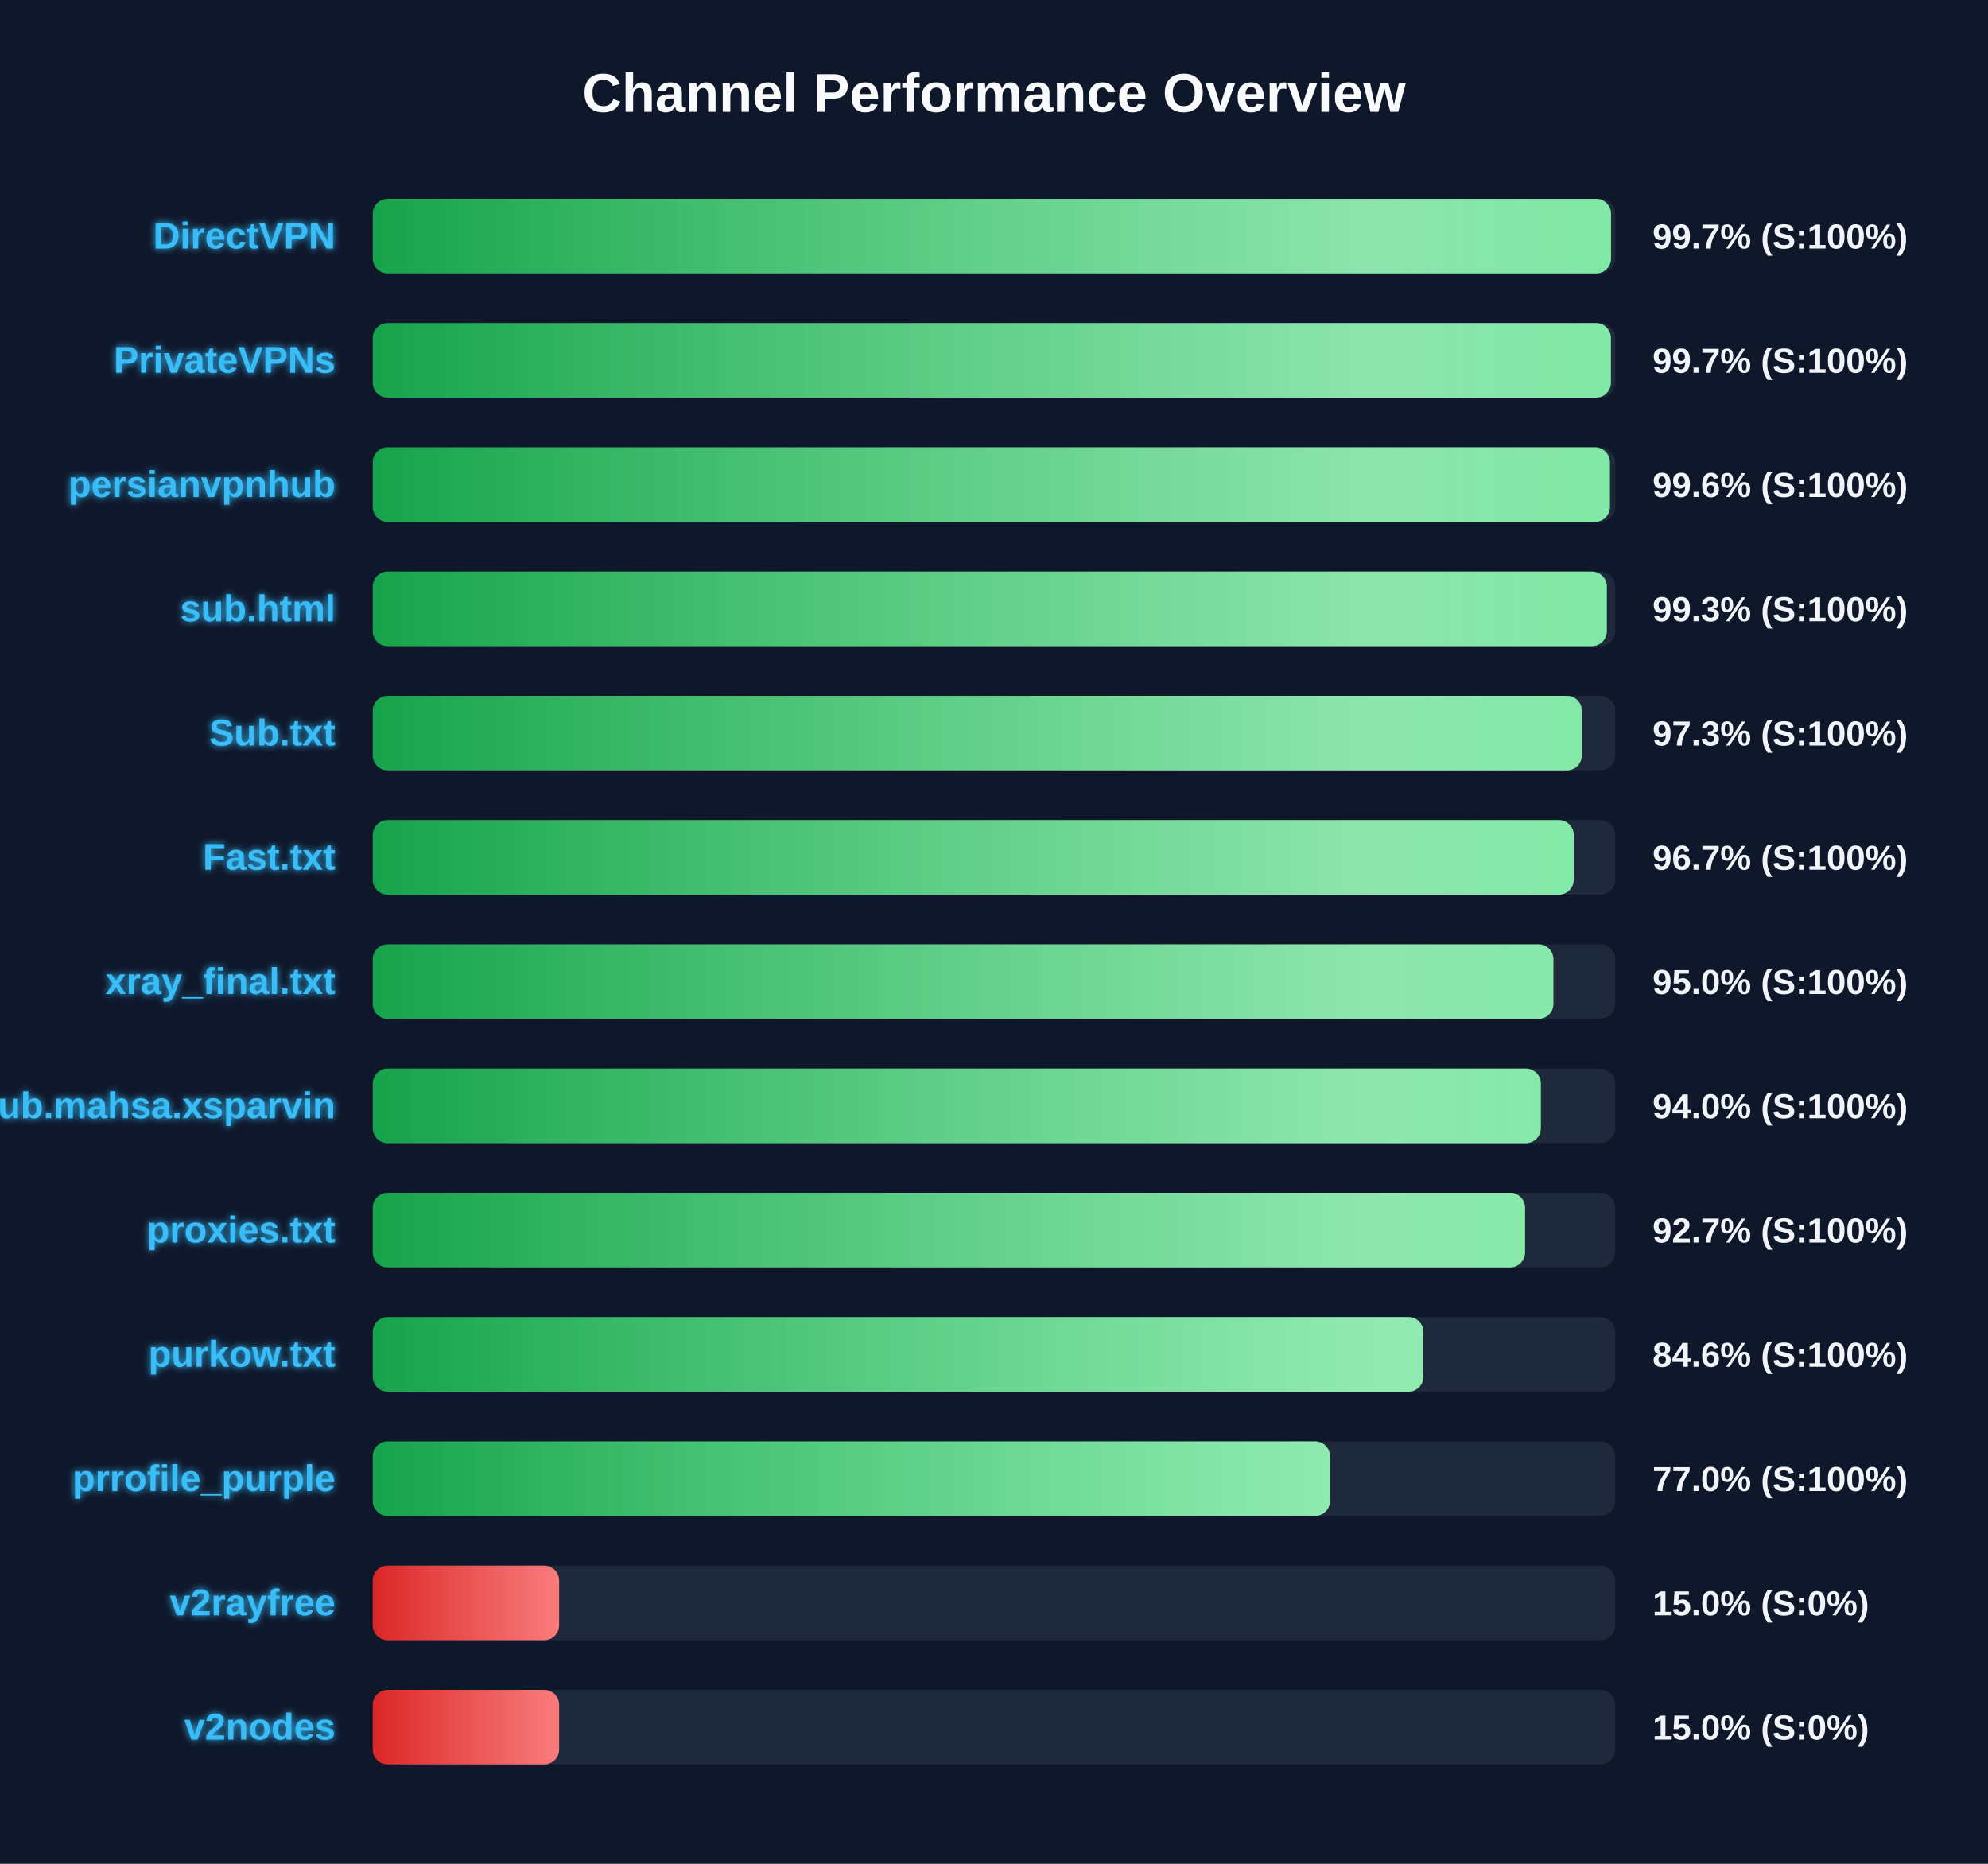
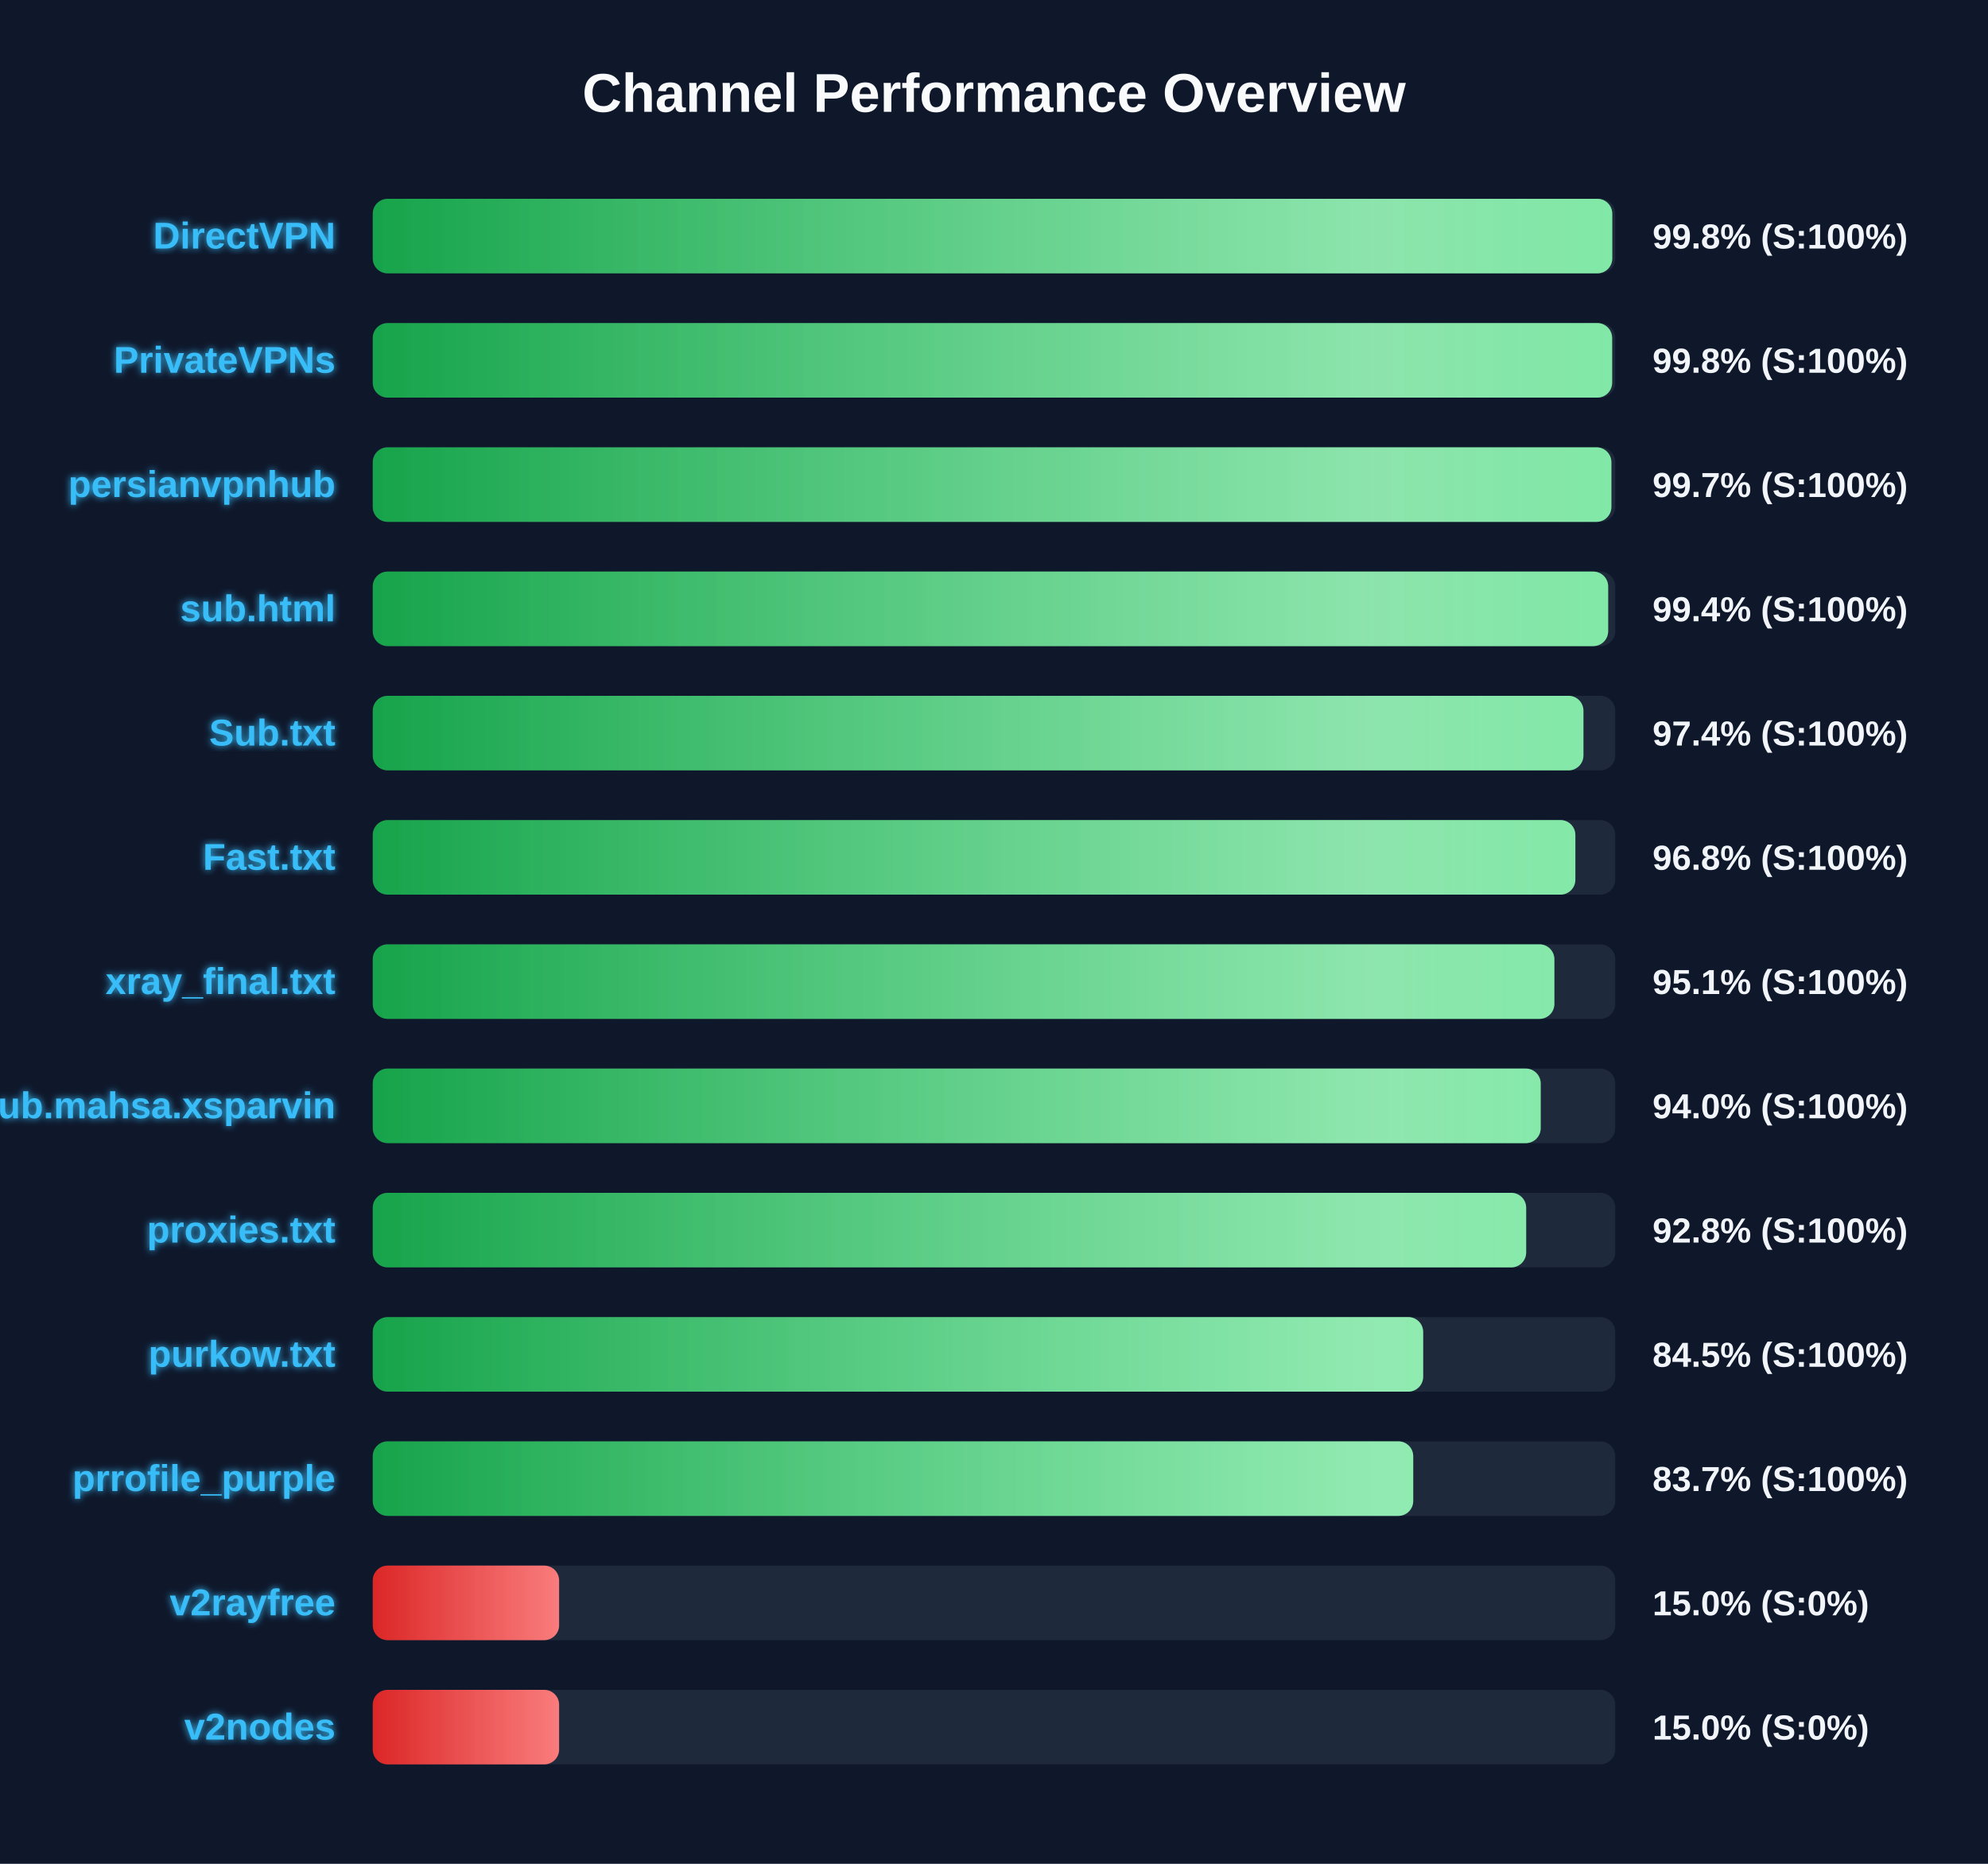
<svg xmlns="http://www.w3.org/2000/svg" width="800" height="750" version="1.1">
  <defs>
    <linearGradient id="grad-green" x1="0%" y1="0%" x2="100%" y2="0%">
      <stop offset="0%" stop-color="#16a34a" />
      <stop offset="100%" stop-color="#4ade80" />
    </linearGradient>
    <linearGradient id="grad-yellow" x1="0%" y1="0%" x2="100%" y2="0%">
      <stop offset="0%" stop-color="#ca8a04" />
      <stop offset="100%" stop-color="#fde047" />
    </linearGradient>
    <linearGradient id="grad-red" x1="0%" y1="0%" x2="100%" y2="0%">
      <stop offset="0%" stop-color="#dc2626" />
      <stop offset="100%" stop-color="#f87171" />
    </linearGradient>
    <linearGradient id="shimmer" x1="0%" y1="0%" x2="100%" y2="0%">
      <stop offset="0%" stop-color="rgba(255,255,255,0)" />
      <stop offset="50%" stop-color="rgba(255,255,255,0.4)" />
      <stop offset="100%" stop-color="rgba(255,255,255,0)" />
    </linearGradient>
    <filter id="glow" x="-20%" y="-20%" width="140%" height="140%">
      <feGaussianBlur stdDeviation="1.5" result="blur" />
      <feComposite in="SourceGraphic" in2="blur" operator="over" />
    </filter>
  </defs>
  <style>
        .bg-rect { fill: #0f172a; }
        .title { font: bold 22px 'Segoe UI', Arial, sans-serif; fill: #f8fafc; }
        .row { font: bold 15px 'Segoe UI', Arial, sans-serif; fill: #38bdf8; filter: url(#glow); }
        .score { font: bold 14px 'Segoe UI', Arial, sans-serif; fill: #f1f5f9; }
        @keyframes shimmer-anim {
            0% { transform: translateX(-100%); }
            100% { transform: translateX(200%); }
        }
        .shimmer-rect {
            animation: shimmer-anim 2.5s infinite linear;
        }
    </style>
  <rect width="100%" height="100%" class="bg-rect" />
  <text x="400" y="45" text-anchor="middle" class="title">Channel Performance Overview</text>
  <rect x="150" y="80" width="500" height="30" fill="#1e293b" rx="6" />
  <clipPath id="clip-0">
-     <rect x="150" y="80" width="498.3" height="30" rx="6" />
+     <rect x="150" y="80" width="498.8" height="30" rx="6" />
  </clipPath>
-   <rect x="150" y="80" width="498.3" height="30" fill="url(#grad-green)" rx="6" />
+   <rect x="150" y="80" width="498.8" height="30" fill="url(#grad-green)" rx="6" />
  <g clip-path="url(#clip-0)">
    <rect x="150" y="80" width="100%" height="30" fill="url(#shimmer)" class="shimmer-rect" />
  </g>
  <text x="135" y="100" text-anchor="end" class="row">DirectVPN</text>
-   <text x="665" y="100" text-anchor="start" class="score">99.7% (S:100%)</text>
+   <text x="665" y="100" text-anchor="start" class="score">99.8% (S:100%)</text>
  <rect x="150" y="130" width="500" height="30" fill="#1e293b" rx="6" />
  <clipPath id="clip-1">
-     <rect x="150" y="130" width="498.25" height="30" rx="6" />
+     <rect x="150" y="130" width="498.75" height="30" rx="6" />
  </clipPath>
-   <rect x="150" y="130" width="498.25" height="30" fill="url(#grad-green)" rx="6" />
+   <rect x="150" y="130" width="498.75" height="30" fill="url(#grad-green)" rx="6" />
  <g clip-path="url(#clip-1)">
    <rect x="150" y="130" width="100%" height="30" fill="url(#shimmer)" class="shimmer-rect" />
  </g>
  <text x="135" y="150" text-anchor="end" class="row">PrivateVPNs</text>
-   <text x="665" y="150" text-anchor="start" class="score">99.7% (S:100%)</text>
+   <text x="665" y="150" text-anchor="start" class="score">99.8% (S:100%)</text>
  <rect x="150" y="180" width="500" height="30" fill="#1e293b" rx="6" />
  <clipPath id="clip-2">
-     <rect x="150" y="180" width="497.85" height="30" rx="6" />
+     <rect x="150" y="180" width="498.45" height="30" rx="6" />
  </clipPath>
-   <rect x="150" y="180" width="497.85" height="30" fill="url(#grad-green)" rx="6" />
+   <rect x="150" y="180" width="498.45" height="30" fill="url(#grad-green)" rx="6" />
  <g clip-path="url(#clip-2)">
    <rect x="150" y="180" width="100%" height="30" fill="url(#shimmer)" class="shimmer-rect" />
  </g>
  <text x="135" y="200" text-anchor="end" class="row">persianvpnhub</text>
-   <text x="665" y="200" text-anchor="start" class="score">99.6% (S:100%)</text>
+   <text x="665" y="200" text-anchor="start" class="score">99.7% (S:100%)</text>
  <rect x="150" y="230" width="500" height="30" fill="#1e293b" rx="6" />
  <clipPath id="clip-3">
-     <rect x="150" y="230" width="496.6" height="30" rx="6" />
+     <rect x="150" y="230" width="497.15" height="30" rx="6" />
  </clipPath>
-   <rect x="150" y="230" width="496.6" height="30" fill="url(#grad-green)" rx="6" />
+   <rect x="150" y="230" width="497.15" height="30" fill="url(#grad-green)" rx="6" />
  <g clip-path="url(#clip-3)">
    <rect x="150" y="230" width="100%" height="30" fill="url(#shimmer)" class="shimmer-rect" />
  </g>
  <text x="135" y="250" text-anchor="end" class="row">sub.html</text>
-   <text x="665" y="250" text-anchor="start" class="score">99.3% (S:100%)</text>
+   <text x="665" y="250" text-anchor="start" class="score">99.4% (S:100%)</text>
  <rect x="150" y="280" width="500" height="30" fill="#1e293b" rx="6" />
  <clipPath id="clip-4">
-     <rect x="150" y="280" width="486.55" height="30" rx="6" />
+     <rect x="150" y="280" width="487.2" height="30" rx="6" />
  </clipPath>
-   <rect x="150" y="280" width="486.55" height="30" fill="url(#grad-green)" rx="6" />
+   <rect x="150" y="280" width="487.2" height="30" fill="url(#grad-green)" rx="6" />
  <g clip-path="url(#clip-4)">
    <rect x="150" y="280" width="100%" height="30" fill="url(#shimmer)" class="shimmer-rect" />
  </g>
  <text x="135" y="300" text-anchor="end" class="row">Sub.txt</text>
-   <text x="665" y="300" text-anchor="start" class="score">97.3% (S:100%)</text>
+   <text x="665" y="300" text-anchor="start" class="score">97.4% (S:100%)</text>
  <rect x="150" y="330" width="500" height="30" fill="#1e293b" rx="6" />
  <clipPath id="clip-5">
-     <rect x="150" y="330" width="483.3" height="30" rx="6" />
+     <rect x="150" y="330" width="483.95" height="30" rx="6" />
  </clipPath>
-   <rect x="150" y="330" width="483.3" height="30" fill="url(#grad-green)" rx="6" />
+   <rect x="150" y="330" width="483.95" height="30" fill="url(#grad-green)" rx="6" />
  <g clip-path="url(#clip-5)">
    <rect x="150" y="330" width="100%" height="30" fill="url(#shimmer)" class="shimmer-rect" />
  </g>
  <text x="135" y="350" text-anchor="end" class="row">Fast.txt</text>
-   <text x="665" y="350" text-anchor="start" class="score">96.7% (S:100%)</text>
+   <text x="665" y="350" text-anchor="start" class="score">96.8% (S:100%)</text>
  <rect x="150" y="380" width="500" height="30" fill="#1e293b" rx="6" />
  <clipPath id="clip-6">
-     <rect x="150" y="380" width="475.1" height="30" rx="6" />
+     <rect x="150" y="380" width="475.5" height="30" rx="6" />
  </clipPath>
-   <rect x="150" y="380" width="475.1" height="30" fill="url(#grad-green)" rx="6" />
+   <rect x="150" y="380" width="475.5" height="30" fill="url(#grad-green)" rx="6" />
  <g clip-path="url(#clip-6)">
    <rect x="150" y="380" width="100%" height="30" fill="url(#shimmer)" class="shimmer-rect" />
  </g>
  <text x="135" y="400" text-anchor="end" class="row">xray_final.txt</text>
-   <text x="665" y="400" text-anchor="start" class="score">95.0% (S:100%)</text>
+   <text x="665" y="400" text-anchor="start" class="score">95.1% (S:100%)</text>
  <rect x="150" y="430" width="500" height="30" fill="#1e293b" rx="6" />
  <clipPath id="clip-7">
-     <rect x="150" y="430" width="470.05" height="30" rx="6" />
+     <rect x="150" y="430" width="470.0" height="30" rx="6" />
  </clipPath>
-   <rect x="150" y="430" width="470.05" height="30" fill="url(#grad-green)" rx="6" />
+   <rect x="150" y="430" width="470.0" height="30" fill="url(#grad-green)" rx="6" />
  <g clip-path="url(#clip-7)">
    <rect x="150" y="430" width="100%" height="30" fill="url(#shimmer)" class="shimmer-rect" />
  </g>
  <text x="135" y="450" text-anchor="end" class="row">Sub.mahsa.xsparvin</text>
  <text x="665" y="450" text-anchor="start" class="score">94.0% (S:100%)</text>
  <rect x="150" y="480" width="500" height="30" fill="#1e293b" rx="6" />
  <clipPath id="clip-8">
-     <rect x="150" y="480" width="463.7" height="30" rx="6" />
+     <rect x="150" y="480" width="464.15" height="30" rx="6" />
  </clipPath>
-   <rect x="150" y="480" width="463.7" height="30" fill="url(#grad-green)" rx="6" />
+   <rect x="150" y="480" width="464.15" height="30" fill="url(#grad-green)" rx="6" />
  <g clip-path="url(#clip-8)">
    <rect x="150" y="480" width="100%" height="30" fill="url(#shimmer)" class="shimmer-rect" />
  </g>
  <text x="135" y="500" text-anchor="end" class="row">proxies.txt</text>
-   <text x="665" y="500" text-anchor="start" class="score">92.7% (S:100%)</text>
+   <text x="665" y="500" text-anchor="start" class="score">92.8% (S:100%)</text>
  <rect x="150" y="530" width="500" height="30" fill="#1e293b" rx="6" />
  <clipPath id="clip-9">
-     <rect x="150" y="530" width="422.8" height="30" rx="6" />
+     <rect x="150" y="530" width="422.7" height="30" rx="6" />
  </clipPath>
-   <rect x="150" y="530" width="422.8" height="30" fill="url(#grad-green)" rx="6" />
+   <rect x="150" y="530" width="422.7" height="30" fill="url(#grad-green)" rx="6" />
  <g clip-path="url(#clip-9)">
    <rect x="150" y="530" width="100%" height="30" fill="url(#shimmer)" class="shimmer-rect" />
  </g>
  <text x="135" y="550" text-anchor="end" class="row">purkow.txt</text>
-   <text x="665" y="550" text-anchor="start" class="score">84.6% (S:100%)</text>
+   <text x="665" y="550" text-anchor="start" class="score">84.5% (S:100%)</text>
  <rect x="150" y="580" width="500" height="30" fill="#1e293b" rx="6" />
  <clipPath id="clip-10">
-     <rect x="150" y="580" width="385.2" height="30" rx="6" />
+     <rect x="150" y="580" width="418.7" height="30" rx="6" />
  </clipPath>
-   <rect x="150" y="580" width="385.2" height="30" fill="url(#grad-green)" rx="6" />
+   <rect x="150" y="580" width="418.7" height="30" fill="url(#grad-green)" rx="6" />
  <g clip-path="url(#clip-10)">
    <rect x="150" y="580" width="100%" height="30" fill="url(#shimmer)" class="shimmer-rect" />
  </g>
  <text x="135" y="600" text-anchor="end" class="row">prrofile_purple</text>
-   <text x="665" y="600" text-anchor="start" class="score">77.0% (S:100%)</text>
+   <text x="665" y="600" text-anchor="start" class="score">83.7% (S:100%)</text>
  <rect x="150" y="630" width="500" height="30" fill="#1e293b" rx="6" />
  <clipPath id="clip-11">
    <rect x="150" y="630" width="75.0" height="30" rx="6" />
  </clipPath>
  <rect x="150" y="630" width="75.0" height="30" fill="url(#grad-red)" rx="6" />
  <g clip-path="url(#clip-11)">
    <rect x="150" y="630" width="100%" height="30" fill="url(#shimmer)" class="shimmer-rect" />
  </g>
  <text x="135" y="650" text-anchor="end" class="row">v2rayfree</text>
  <text x="665" y="650" text-anchor="start" class="score">15.0% (S:0%)</text>
  <rect x="150" y="680" width="500" height="30" fill="#1e293b" rx="6" />
  <clipPath id="clip-12">
    <rect x="150" y="680" width="75.0" height="30" rx="6" />
  </clipPath>
  <rect x="150" y="680" width="75.0" height="30" fill="url(#grad-red)" rx="6" />
  <g clip-path="url(#clip-12)">
    <rect x="150" y="680" width="100%" height="30" fill="url(#shimmer)" class="shimmer-rect" />
  </g>
  <text x="135" y="700" text-anchor="end" class="row">v2nodes</text>
  <text x="665" y="700" text-anchor="start" class="score">15.0% (S:0%)</text>
</svg>
